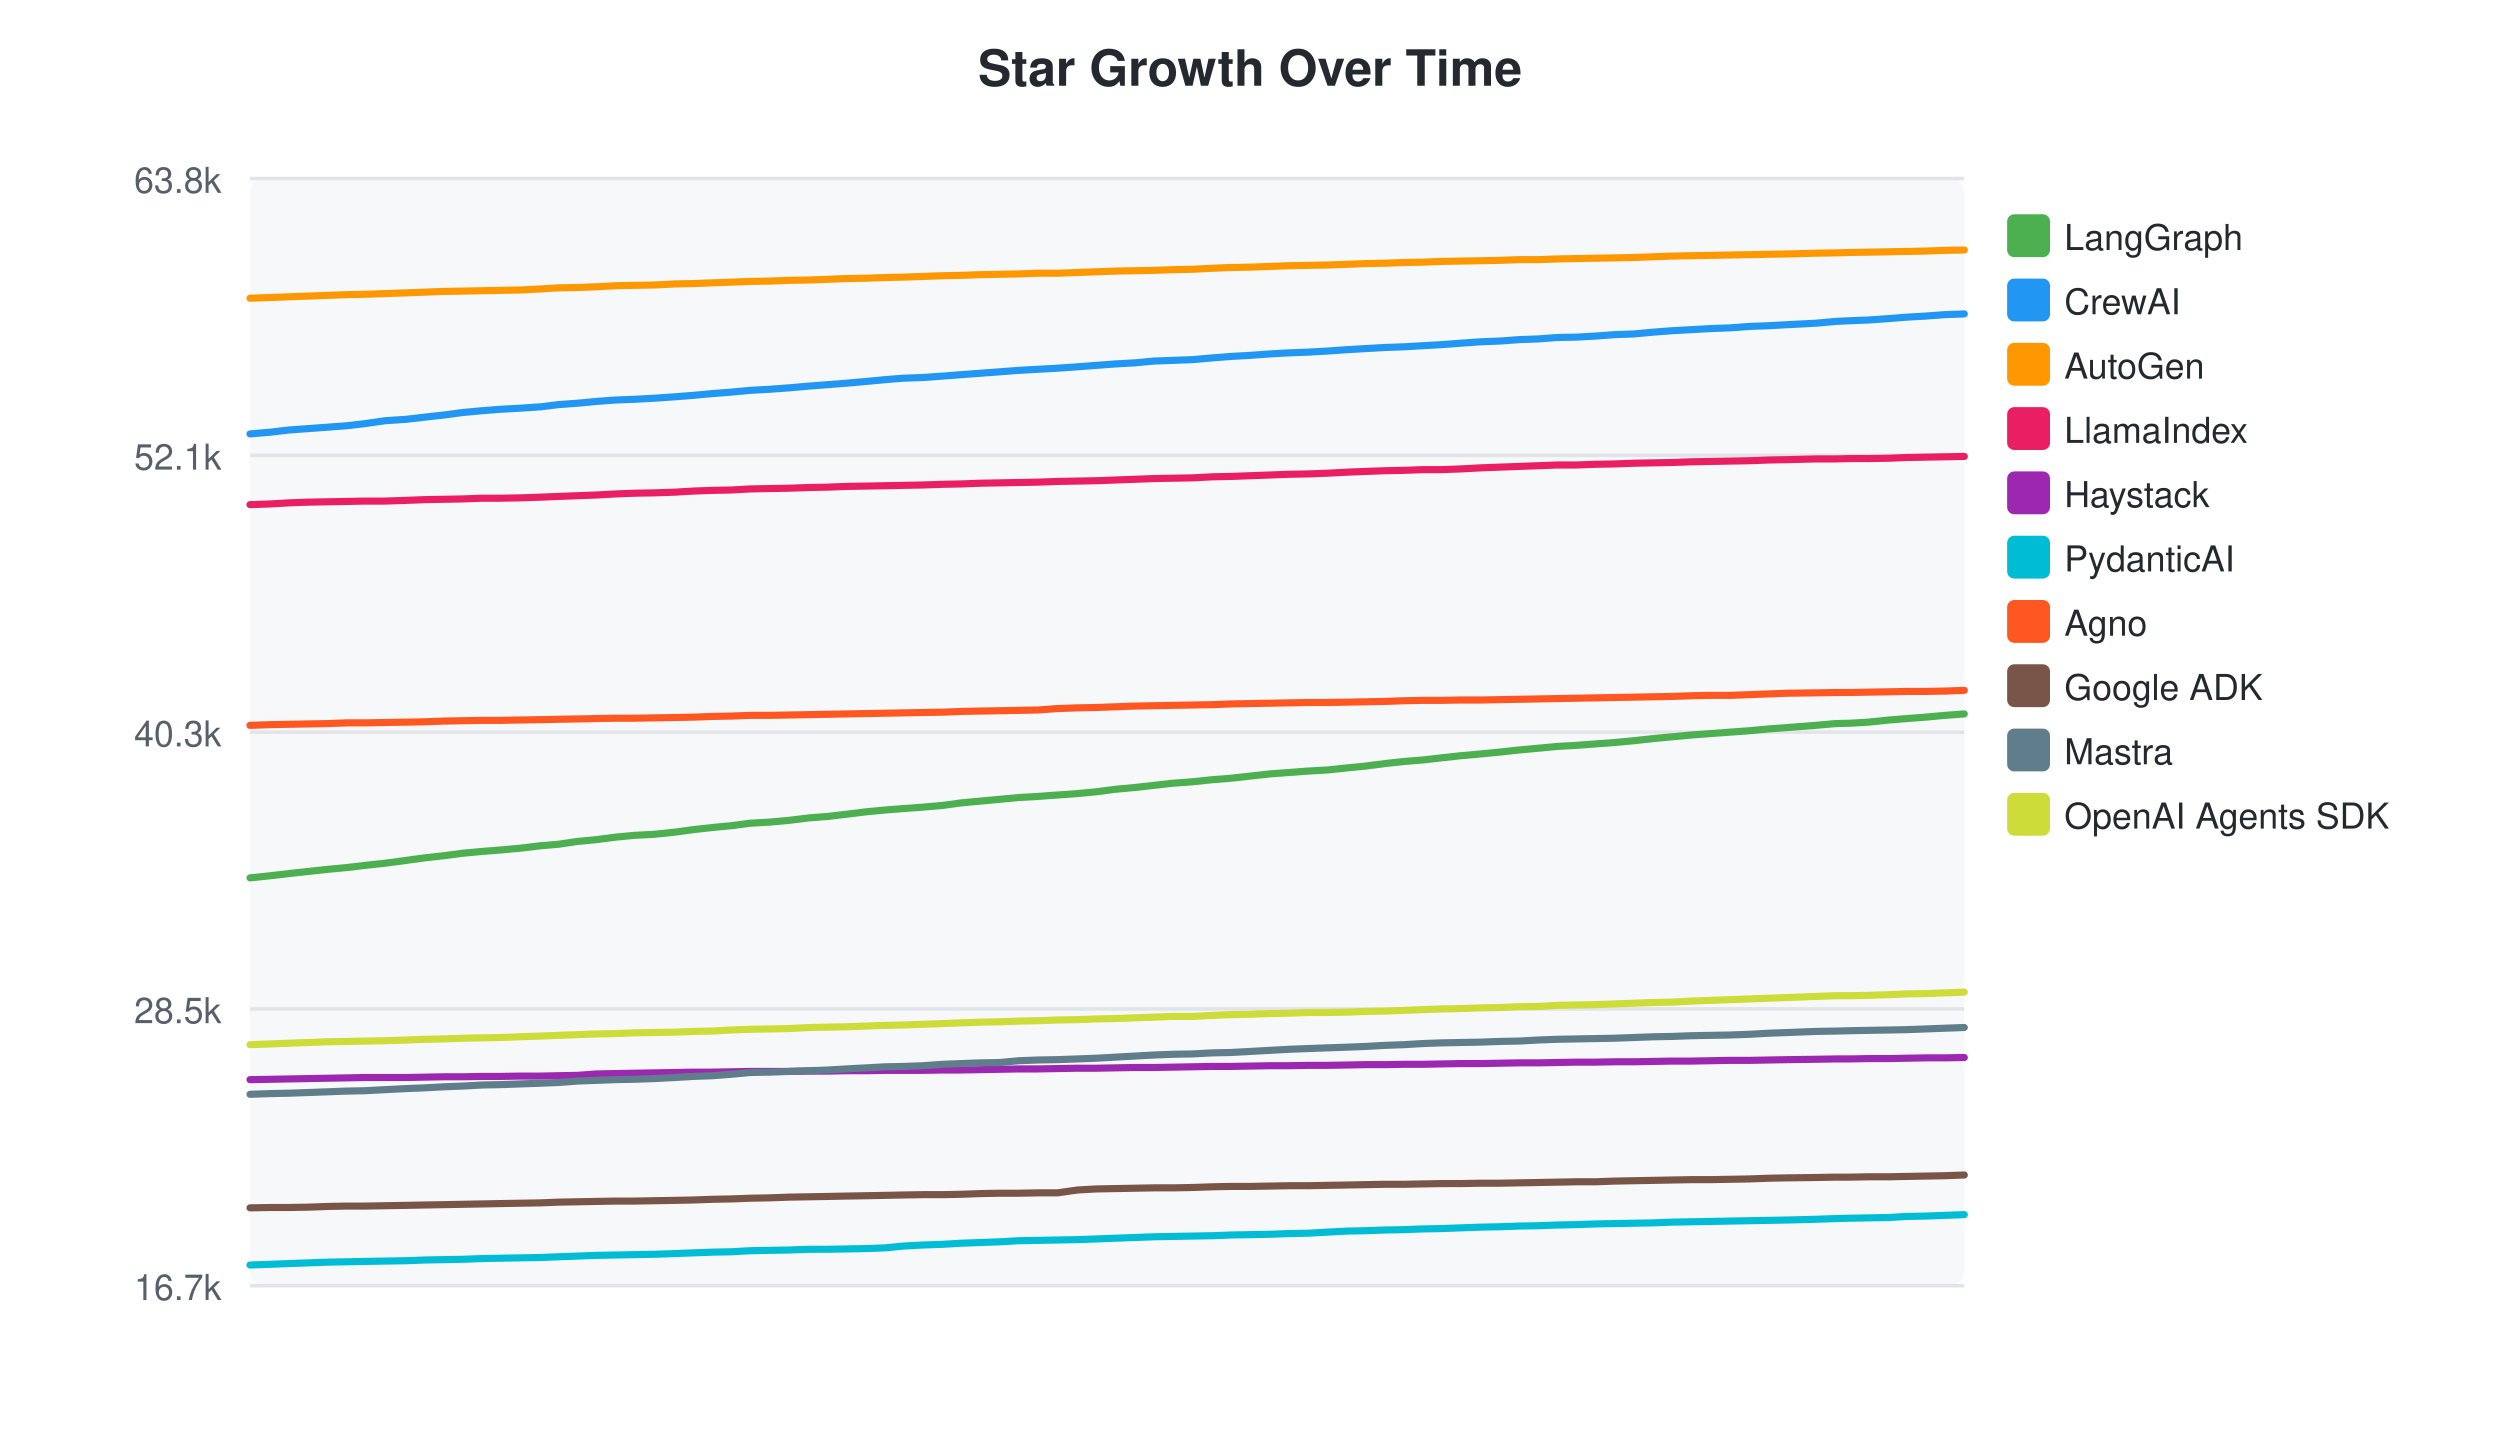
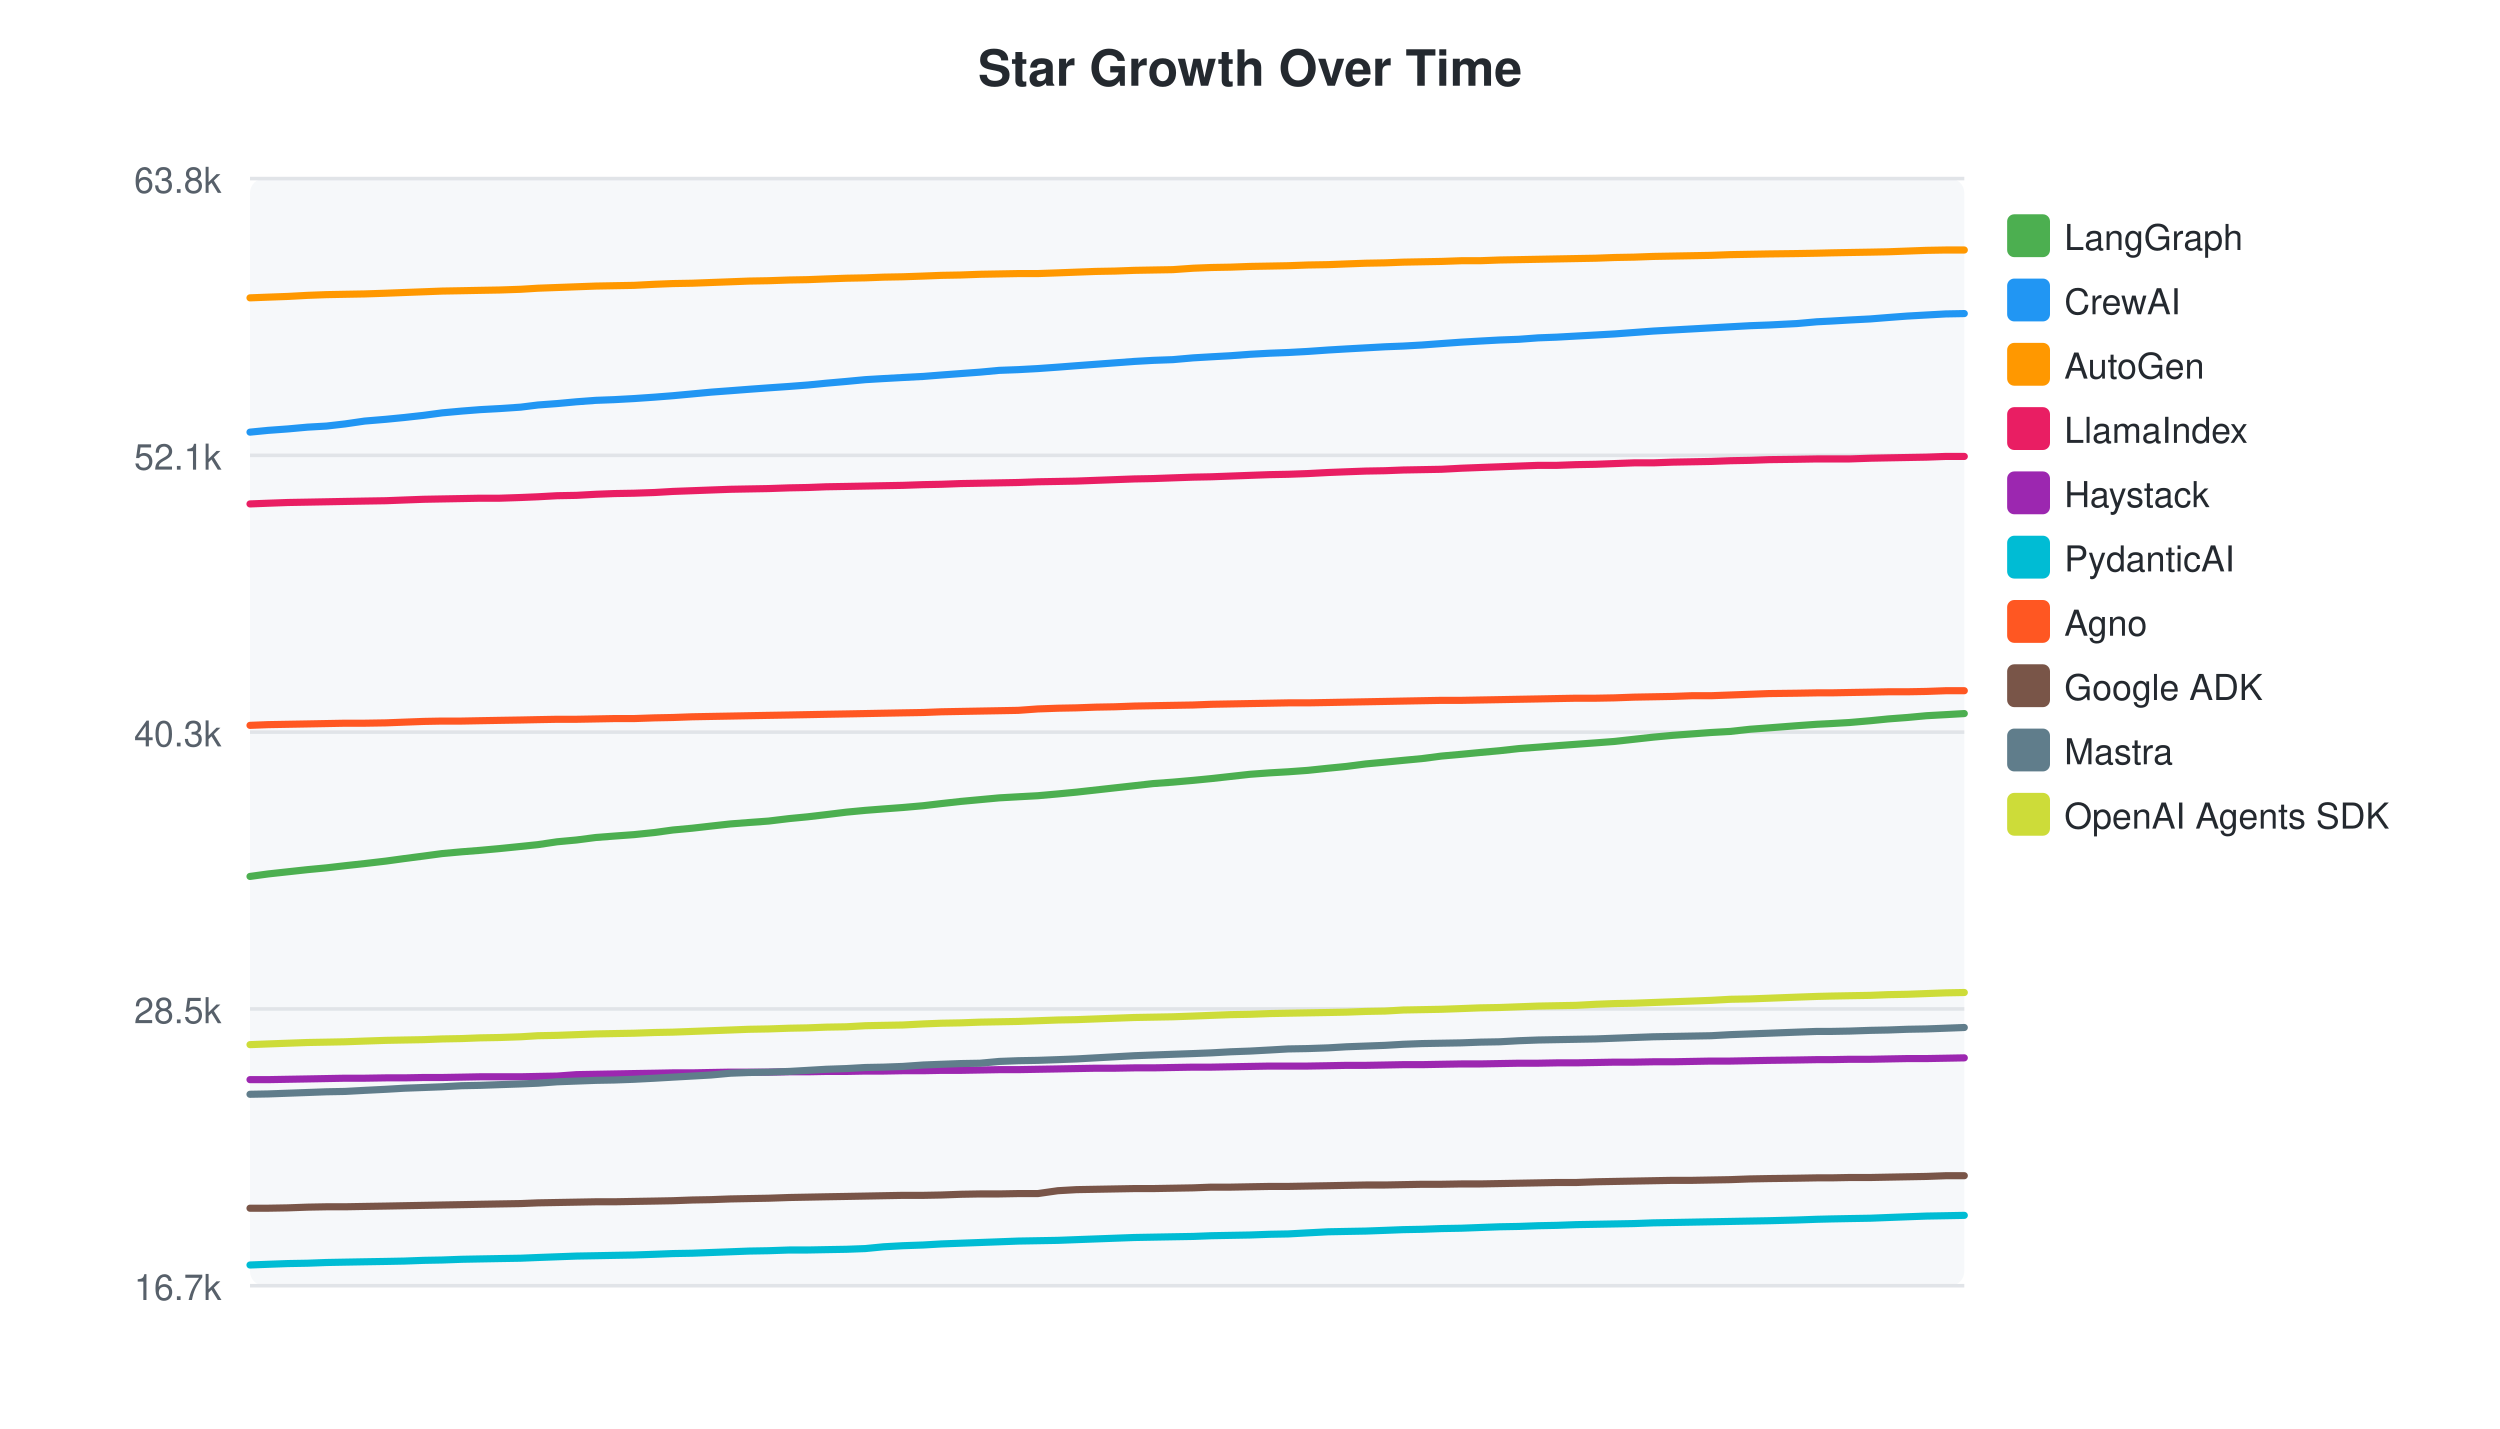
<svg xmlns="http://www.w3.org/2000/svg" width="700" height="400">
  <style>text { font-family: -apple-system, BlinkMacSystemFont, "Segoe UI", Helvetica, Arial, sans-serif; }</style>
  <text x="350" y="24" text-anchor="middle" font-size="14" font-weight="bold" fill="#24292f">Star Growth Over Time</text>
  <rect x="70" y="50" width="480" height="310" fill="#f6f8fa" rx="4" />
  <line x1="70" y1="50.0" x2="550" y2="50.0" stroke="#e1e4e8" stroke-width="1" />
  <text x="62" y="54.0" text-anchor="end" font-size="10" fill="#57606a">63.8k</text>
  <line x1="70" y1="127.5" x2="550" y2="127.5" stroke="#e1e4e8" stroke-width="1" />
  <text x="62" y="131.5" text-anchor="end" font-size="10" fill="#57606a">52.1k</text>
  <line x1="70" y1="205.0" x2="550" y2="205.0" stroke="#e1e4e8" stroke-width="1" />
  <text x="62" y="209.0" text-anchor="end" font-size="10" fill="#57606a">40.3k</text>
  <line x1="70" y1="282.5" x2="550" y2="282.5" stroke="#e1e4e8" stroke-width="1" />
  <text x="62" y="286.5" text-anchor="end" font-size="10" fill="#57606a">28.5k</text>
  <line x1="70" y1="360.0" x2="550" y2="360.0" stroke="#e1e4e8" stroke-width="1" />
  <text x="62" y="364.0" text-anchor="end" font-size="10" fill="#57606a">16.7k</text>
-   <path d="M70.0,245.8 L75.8,245.2 L80.9,244.6 L86.4,244.0 L91.9,243.4 L97.2,242.9 L102.3,242.3 L107.8,241.7 L113.8,240.9 L118.9,240.2 L124.3,239.6 L129.6,238.9 L135.0,238.4 L140.1,238.0 L145.6,237.5 L151.5,236.8 L156.3,236.4 L161.7,235.6 L167.0,235.1 L172.4,234.4 L177.6,233.9 L183.2,233.6 L189.0,233.0 L194.1,232.3 L199.5,231.7 L204.7,231.2 L210.1,230.5 L215.4,230.2 L220.9,229.7 L226.6,229.0 L231.8,228.6 L236.9,228.0 L242.6,227.3 L247.9,226.8 L252.9,226.4 L258.4,226.0 L264.1,225.5 L269.2,224.8 L274.6,224.3 L280.0,223.8 L285.3,223.3 L290.6,223.0 L296.1,222.6 L301.7,222.2 L307.0,221.7 L312.3,221.0 L317.7,220.5 L323.1,219.9 L328.4,219.3 L333.9,218.9 L339.6,218.3 L344.7,217.9 L350.1,217.3 L355.5,216.7 L360.9,216.3 L366.2,215.9 L371.6,215.6 L377.3,215.0 L382.4,214.5 L387.8,213.8 L393.2,213.2 L398.3,212.8 L403.6,212.2 L409.0,211.6 L414.6,211.1 L419.8,210.6 L425.3,210.0 L430.7,209.5 L436.1,209.0 L441.3,208.7 L446.7,208.3 L452.1,207.9 L457.5,207.4 L462.9,206.8 L468.2,206.3 L473.6,205.8 L479.0,205.4 L484.4,205.0 L489.9,204.6 L495.2,204.1 L500.6,203.7 L508.4,203.1 L514.0,202.6 L518.0,202.5 L523.2,202.2 L528.9,201.6 L533.9,201.2 L539.2,200.8 L544.6,200.3 L550.0,199.9" fill="none" stroke="#4CAF50" stroke-width="2" stroke-linecap="round" />
+   <path d="M70.0,245.4 L75.1,244.7 L80.6,244.1 L86.1,243.5 L91.4,243.0 L96.6,242.4 L102.1,241.8 L108.1,241.1 L113.2,240.4 L118.6,239.7 L123.8,239.0 L129.3,238.5 L134.4,238.1 L139.9,237.6 L145.8,237.0 L150.6,236.5 L156.0,235.7 L161.4,235.2 L166.8,234.5 L172.0,234.1 L177.5,233.7 L183.3,233.1 L188.4,232.4 L193.8,231.9 L199.1,231.3 L204.5,230.7 L209.7,230.3 L215.2,229.9 L221.0,229.2 L226.2,228.7 L231.3,228.1 L237.0,227.4 L242.3,226.9 L247.4,226.5 L252.8,226.1 L258.5,225.6 L263.6,225.0 L269.0,224.4 L274.4,223.9 L279.8,223.4 L285.1,223.1 L290.6,222.8 L296.2,222.3 L301.4,221.8 L306.8,221.2 L312.2,220.6 L317.6,220.0 L322.9,219.4 L328.4,219.0 L334.1,218.5 L339.2,218.0 L344.6,217.4 L350.0,216.8 L355.5,216.4 L360.7,216.1 L366.2,215.7 L371.9,215.1 L377.0,214.6 L382.4,213.9 L387.8,213.4 L392.9,212.9 L398.2,212.4 L403.6,211.7 L409.2,211.2 L414.4,210.7 L419.9,210.2 L425.3,209.6 L430.7,209.2 L435.9,208.8 L441.3,208.4 L446.8,208.0 L452.1,207.6 L457.5,207.0 L462.9,206.4 L468.3,205.9 L473.7,205.5 L479.1,205.1 L484.5,204.8 L489.9,204.2 L495.3,203.8 L503.1,203.2 L508.7,202.8 L512.7,202.6 L517.9,202.3 L523.7,201.8 L528.7,201.3 L534.0,200.9 L539.4,200.4 L544.8,200.1 L550.0,199.8" fill="none" stroke="#4CAF50" stroke-width="2" stroke-linecap="round" />
  <rect x="562" y="60" width="12" height="12" rx="2" fill="#4CAF50" />
  <text x="578" y="70" font-size="10" fill="#24292f">LangGraph</text>
-   <path d="M70.0,121.5 L75.8,121.0 L80.9,120.4 L86.4,120.0 L91.9,119.6 L97.2,119.2 L102.3,118.6 L107.8,117.8 L113.8,117.4 L118.9,116.8 L124.3,116.2 L129.6,115.5 L135.0,115.0 L140.1,114.6 L145.6,114.3 L151.5,113.9 L156.3,113.3 L161.7,112.9 L167.0,112.4 L172.4,112.0 L177.6,111.8 L183.2,111.5 L189.0,111.1 L194.1,110.7 L199.5,110.2 L204.7,109.8 L210.1,109.3 L215.4,109.0 L220.9,108.6 L226.6,108.1 L231.8,107.7 L236.9,107.3 L242.6,106.8 L247.9,106.3 L252.9,105.9 L258.4,105.7 L264.1,105.3 L269.2,104.9 L274.6,104.5 L280.0,104.1 L285.3,103.7 L290.6,103.4 L296.1,103.1 L301.7,102.7 L307.0,102.3 L312.3,101.9 L317.7,101.6 L323.1,101.1 L328.4,100.9 L333.9,100.7 L339.6,100.2 L344.7,99.8 L350.1,99.5 L355.5,99.1 L360.9,98.8 L366.2,98.6 L371.6,98.3 L377.3,97.9 L382.4,97.6 L387.8,97.3 L393.2,97.1 L398.3,96.8 L403.6,96.5 L409.0,96.1 L414.6,95.7 L419.8,95.5 L425.3,95.1 L430.7,94.9 L436.1,94.5 L441.3,94.4 L446.7,94.1 L452.1,93.7 L457.5,93.5 L462.9,93.0 L468.2,92.6 L473.6,92.3 L479.0,92.0 L484.4,91.8 L489.9,91.4 L495.2,91.2 L500.6,90.9 L508.4,90.5 L514.0,90.0 L518.0,89.8 L523.2,89.6 L528.9,89.2 L533.9,88.8 L539.2,88.5 L544.6,88.1 L550.0,87.9" fill="none" stroke="#2196F3" stroke-width="2" stroke-linecap="round" />
+   <path d="M70.0,121.0 L75.1,120.5 L80.6,120.1 L86.1,119.6 L91.4,119.3 L96.6,118.7 L102.1,117.9 L108.1,117.4 L113.2,116.9 L118.6,116.3 L123.8,115.6 L129.3,115.1 L134.4,114.7 L139.9,114.4 L145.8,114.0 L150.6,113.4 L156.0,113.0 L161.4,112.5 L166.8,112.1 L172.0,111.9 L177.5,111.6 L183.3,111.2 L188.4,110.8 L193.8,110.3 L199.1,109.8 L204.5,109.4 L209.7,109.0 L215.2,108.6 L221.0,108.2 L226.2,107.8 L231.3,107.3 L237.0,106.8 L242.3,106.3 L247.4,106.0 L252.8,105.7 L258.5,105.4 L263.6,105.0 L269.0,104.6 L274.4,104.2 L279.8,103.7 L285.1,103.5 L290.6,103.2 L296.2,102.8 L301.4,102.4 L306.8,102.0 L312.2,101.6 L317.6,101.2 L322.9,100.9 L328.4,100.7 L334.1,100.2 L339.2,99.9 L344.6,99.6 L350.0,99.2 L355.5,98.9 L360.7,98.7 L366.2,98.4 L371.9,98.0 L377.0,97.7 L382.4,97.4 L387.8,97.1 L392.9,96.9 L398.2,96.6 L403.6,96.2 L409.2,95.8 L414.4,95.5 L419.9,95.2 L425.3,95.0 L430.7,94.6 L435.9,94.4 L441.3,94.1 L446.8,93.8 L452.1,93.5 L457.5,93.1 L462.9,92.7 L468.3,92.4 L473.7,92.1 L479.1,91.8 L484.5,91.5 L489.9,91.2 L495.3,91.0 L503.1,90.6 L508.7,90.1 L512.7,89.9 L517.9,89.6 L523.7,89.3 L528.7,88.9 L534.0,88.5 L539.4,88.2 L544.8,87.9 L550.0,87.8" fill="none" stroke="#2196F3" stroke-width="2" stroke-linecap="round" />
  <rect x="562" y="78" width="12" height="12" rx="2" fill="#2196F3" />
  <text x="578" y="88" font-size="10" fill="#24292f">CrewAI</text>
-   <path d="M70.0,83.5 L75.8,83.3 L80.9,83.1 L86.4,82.9 L91.9,82.7 L97.2,82.5 L102.3,82.4 L107.8,82.2 L113.8,82.0 L118.9,81.8 L124.3,81.6 L129.6,81.5 L135.0,81.4 L140.1,81.3 L145.6,81.2 L151.5,80.9 L156.3,80.6 L161.7,80.5 L167.0,80.3 L172.4,80.0 L177.6,79.9 L183.2,79.8 L189.0,79.5 L194.1,79.4 L199.5,79.2 L204.7,79.0 L210.1,78.8 L215.4,78.7 L220.9,78.5 L226.6,78.4 L231.8,78.2 L236.9,78.0 L242.6,77.9 L247.9,77.7 L252.9,77.6 L258.4,77.4 L264.1,77.2 L269.2,77.1 L274.6,76.9 L280.0,76.8 L285.3,76.7 L290.6,76.5 L296.1,76.5 L301.7,76.3 L307.0,76.1 L312.3,75.9 L317.7,75.8 L323.1,75.7 L328.4,75.5 L333.9,75.4 L339.6,75.1 L344.7,74.9 L350.1,74.8 L355.5,74.6 L360.9,74.4 L366.2,74.3 L371.6,74.2 L377.3,74.0 L382.4,73.8 L387.8,73.7 L393.2,73.5 L398.3,73.4 L403.6,73.2 L409.0,73.1 L414.6,73.0 L419.8,72.9 L425.3,72.7 L430.7,72.7 L436.1,72.5 L441.3,72.4 L446.7,72.3 L452.1,72.2 L457.5,72.1 L462.9,71.9 L468.2,71.7 L473.6,71.6 L479.0,71.5 L484.4,71.4 L489.9,71.3 L495.2,71.2 L500.6,71.1 L508.4,70.9 L514.0,70.8 L518.0,70.7 L523.2,70.6 L528.9,70.5 L533.9,70.4 L539.2,70.3 L544.6,70.1 L550.0,70.0" fill="none" stroke="#FF9800" stroke-width="2" stroke-linecap="round" />
+   <path d="M70.0,83.4 L75.1,83.2 L80.6,83.0 L86.1,82.7 L91.4,82.5 L96.6,82.4 L102.1,82.3 L108.1,82.1 L113.2,81.9 L118.6,81.7 L123.8,81.5 L129.3,81.4 L134.4,81.3 L139.9,81.2 L145.8,81.0 L150.6,80.7 L156.0,80.5 L161.4,80.3 L166.8,80.1 L172.0,80.0 L177.5,79.9 L183.3,79.6 L188.4,79.4 L193.8,79.3 L199.1,79.1 L204.5,78.9 L209.7,78.7 L215.2,78.6 L221.0,78.4 L226.2,78.3 L231.3,78.1 L237.0,77.9 L242.3,77.8 L247.4,77.6 L252.8,77.5 L258.5,77.3 L263.6,77.1 L269.0,77.0 L274.4,76.8 L279.8,76.7 L285.1,76.6 L290.6,76.6 L296.2,76.4 L301.4,76.2 L306.8,76.0 L312.2,75.9 L317.6,75.7 L322.9,75.6 L328.4,75.5 L334.1,75.1 L339.2,74.9 L344.6,74.8 L350.0,74.6 L355.5,74.5 L360.7,74.4 L366.2,74.2 L371.9,74.1 L377.0,73.9 L382.4,73.7 L387.8,73.6 L392.9,73.4 L398.2,73.3 L403.6,73.2 L409.2,73.0 L414.4,73.0 L419.9,72.8 L425.3,72.7 L430.7,72.6 L435.9,72.5 L441.3,72.4 L446.8,72.3 L452.1,72.1 L457.5,72.0 L462.9,71.8 L468.3,71.7 L473.7,71.6 L479.1,71.5 L484.5,71.3 L489.9,71.2 L495.3,71.1 L503.1,71.0 L508.7,70.9 L512.7,70.8 L517.9,70.7 L523.7,70.6 L528.7,70.5 L534.0,70.3 L539.4,70.1 L544.8,70.0 L550.0,70.0" fill="none" stroke="#FF9800" stroke-width="2" stroke-linecap="round" />
  <rect x="562" y="96" width="12" height="12" rx="2" fill="#FF9800" />
  <text x="578" y="106" font-size="10" fill="#24292f">AutoGen</text>
-   <path d="M70.0,141.3 L75.8,141.1 L80.9,140.8 L86.4,140.6 L91.9,140.5 L97.2,140.4 L102.3,140.3 L107.8,140.3 L113.8,140.1 L118.9,139.9 L124.3,139.8 L129.6,139.7 L135.0,139.5 L140.1,139.5 L145.6,139.4 L151.5,139.2 L156.3,139.0 L161.7,138.8 L167.0,138.6 L172.4,138.3 L177.6,138.1 L183.2,138.0 L189.0,137.8 L194.1,137.5 L199.5,137.3 L204.7,137.2 L210.1,136.9 L215.4,136.8 L220.9,136.7 L226.6,136.5 L231.8,136.4 L236.9,136.2 L242.6,136.1 L247.9,136.0 L252.9,135.9 L258.4,135.8 L264.1,135.6 L269.2,135.5 L274.6,135.3 L280.0,135.2 L285.3,135.1 L290.6,135.0 L296.1,134.8 L301.7,134.7 L307.0,134.6 L312.3,134.4 L317.7,134.2 L323.1,134.0 L328.4,133.9 L333.9,133.8 L339.6,133.5 L344.7,133.4 L350.1,133.2 L355.5,133.0 L360.9,132.8 L366.2,132.7 L371.6,132.5 L377.3,132.2 L382.4,132.0 L387.8,131.8 L393.2,131.7 L398.3,131.5 L403.6,131.5 L409.0,131.3 L414.6,131.0 L419.8,130.8 L425.3,130.6 L430.7,130.4 L436.1,130.2 L441.3,130.2 L446.7,130.0 L452.1,129.9 L457.5,129.7 L462.9,129.6 L468.2,129.5 L473.6,129.3 L479.0,129.2 L484.4,129.1 L489.9,129.0 L495.2,128.8 L500.6,128.7 L508.4,128.5 L514.0,128.5 L518.0,128.4 L523.2,128.4 L528.9,128.3 L533.9,128.1 L539.2,128.0 L544.6,127.9 L550.0,127.8" fill="none" stroke="#E91E63" stroke-width="2" stroke-linecap="round" />
+   <path d="M70.0,141.1 L75.1,140.9 L80.6,140.7 L86.1,140.6 L91.4,140.5 L96.6,140.4 L102.1,140.3 L108.1,140.2 L113.2,140.0 L118.6,139.8 L123.8,139.7 L129.3,139.6 L134.4,139.5 L139.9,139.5 L145.8,139.3 L150.6,139.1 L156.0,138.8 L161.4,138.7 L166.8,138.4 L172.0,138.2 L177.5,138.1 L183.3,137.9 L188.4,137.6 L193.8,137.4 L199.1,137.2 L204.5,137.0 L209.7,136.9 L215.2,136.8 L221.0,136.6 L226.2,136.5 L231.3,136.3 L237.0,136.2 L242.3,136.1 L247.4,136.0 L252.8,135.9 L258.5,135.7 L263.6,135.6 L269.0,135.4 L274.4,135.3 L279.8,135.2 L285.1,135.1 L290.6,134.9 L296.2,134.8 L301.4,134.7 L306.8,134.5 L312.2,134.3 L317.6,134.1 L322.9,134.0 L328.4,133.8 L334.1,133.6 L339.2,133.5 L344.6,133.3 L350.0,133.1 L355.5,132.9 L360.7,132.8 L366.2,132.6 L371.9,132.3 L377.0,132.1 L382.4,131.9 L387.8,131.8 L392.9,131.6 L398.2,131.5 L403.6,131.4 L409.2,131.1 L414.4,130.9 L419.9,130.7 L425.3,130.5 L430.7,130.3 L435.9,130.3 L441.3,130.1 L446.8,130.0 L452.1,129.8 L457.5,129.6 L462.9,129.6 L468.3,129.4 L473.7,129.3 L479.1,129.2 L484.5,129.0 L489.9,128.9 L495.3,128.7 L503.1,128.6 L508.7,128.5 L512.7,128.5 L517.9,128.5 L523.7,128.3 L528.7,128.2 L534.0,128.1 L539.4,128.0 L544.8,127.8 L550.0,127.8" fill="none" stroke="#E91E63" stroke-width="2" stroke-linecap="round" />
  <rect x="562" y="114" width="12" height="12" rx="2" fill="#E91E63" />
  <text x="578" y="124" font-size="10" fill="#24292f">LlamaIndex</text>
-   <path d="M70.0,302.3 L75.8,302.2 L80.9,302.1 L86.4,302.0 L91.9,301.9 L97.2,301.8 L102.3,301.7 L107.8,301.7 L113.8,301.7 L118.9,301.6 L124.3,301.5 L129.6,301.5 L135.0,301.4 L140.1,301.4 L145.6,301.3 L151.5,301.3 L156.3,301.2 L161.7,301.1 L167.0,300.7 L172.4,300.6 L177.6,300.5 L183.2,300.4 L189.0,300.3 L194.1,300.2 L199.5,300.2 L204.7,300.1 L210.1,300.0 L215.4,300.0 L220.9,300.0 L226.6,299.9 L231.8,299.9 L236.9,299.8 L242.6,299.8 L247.9,299.7 L252.9,299.7 L258.4,299.7 L264.1,299.6 L269.2,299.6 L274.6,299.5 L280.0,299.4 L285.3,299.3 L290.6,299.3 L296.1,299.2 L301.7,299.1 L307.0,299.1 L312.3,299.0 L317.7,298.9 L323.1,298.9 L328.4,298.8 L333.9,298.7 L339.6,298.6 L344.7,298.6 L350.1,298.5 L355.5,298.4 L360.9,298.4 L366.2,298.3 L371.6,298.3 L377.3,298.2 L382.4,298.1 L387.8,298.1 L393.2,298.0 L398.3,298.0 L403.6,297.9 L409.0,297.8 L414.6,297.8 L419.8,297.7 L425.3,297.6 L430.7,297.6 L436.1,297.5 L441.3,297.4 L446.7,297.4 L452.1,297.3 L457.5,297.3 L462.9,297.2 L468.2,297.1 L473.6,297.1 L479.0,297.0 L484.4,296.9 L489.9,296.9 L495.2,296.8 L500.6,296.7 L508.4,296.6 L514.0,296.5 L518.0,296.5 L523.2,296.4 L528.9,296.4 L533.9,296.3 L539.2,296.2 L544.6,296.2 L550.0,296.1" fill="none" stroke="#9C27B0" stroke-width="2" stroke-linecap="round" />
+   <path d="M70.0,302.3 L75.1,302.3 L80.6,302.2 L86.1,302.1 L91.4,302.0 L96.6,301.9 L102.1,301.9 L108.1,301.8 L113.2,301.8 L118.6,301.7 L123.8,301.7 L129.3,301.6 L134.4,301.5 L139.9,301.5 L145.8,301.5 L150.6,301.4 L156.0,301.3 L161.4,300.9 L166.8,300.8 L172.0,300.7 L177.5,300.6 L183.3,300.5 L188.4,300.4 L193.8,300.4 L199.1,300.3 L204.5,300.2 L209.7,300.2 L215.2,300.2 L221.0,300.1 L226.2,300.1 L231.3,300.0 L237.0,300.0 L242.3,299.9 L247.4,299.9 L252.8,299.8 L258.5,299.8 L263.6,299.7 L269.0,299.7 L274.4,299.6 L279.8,299.5 L285.1,299.5 L290.6,299.4 L296.2,299.3 L301.4,299.2 L306.8,299.1 L312.2,299.1 L317.6,299.0 L322.9,299.0 L328.4,298.9 L334.1,298.8 L339.2,298.8 L344.6,298.7 L350.0,298.6 L355.5,298.5 L360.7,298.5 L366.2,298.5 L371.9,298.4 L377.0,298.3 L382.4,298.3 L387.8,298.2 L392.9,298.1 L398.2,298.1 L403.6,298.0 L409.2,297.9 L414.4,297.9 L419.9,297.8 L425.3,297.7 L430.7,297.7 L435.9,297.6 L441.3,297.6 L446.8,297.5 L452.1,297.4 L457.5,297.4 L462.9,297.3 L468.3,297.3 L473.7,297.2 L479.1,297.1 L484.5,297.1 L489.9,297.0 L495.3,296.9 L503.1,296.8 L508.7,296.7 L512.7,296.7 L517.9,296.6 L523.7,296.6 L528.7,296.5 L534.0,296.4 L539.4,296.4 L544.8,296.3 L550.0,296.2" fill="none" stroke="#9C27B0" stroke-width="2" stroke-linecap="round" />
  <rect x="562" y="132" width="12" height="12" rx="2" fill="#9C27B0" />
  <text x="578" y="142" font-size="10" fill="#24292f">Haystack</text>
-   <path d="M70.0,354.2 L75.8,354.0 L80.9,353.8 L86.4,353.6 L91.9,353.4 L97.2,353.3 L102.3,353.2 L107.8,353.1 L113.8,353.0 L118.9,352.8 L124.3,352.7 L129.6,352.6 L135.0,352.4 L140.1,352.3 L145.6,352.2 L151.5,352.1 L156.3,351.9 L161.7,351.7 L167.0,351.5 L172.4,351.4 L177.6,351.3 L183.2,351.2 L189.0,351.0 L194.1,350.8 L199.5,350.6 L204.7,350.5 L210.1,350.2 L215.4,350.1 L220.9,350.0 L226.6,349.8 L231.8,349.8 L236.9,349.7 L242.6,349.6 L247.9,349.4 L252.9,348.9 L258.4,348.6 L264.1,348.4 L269.2,348.1 L274.6,347.9 L280.0,347.7 L285.3,347.4 L290.6,347.3 L296.1,347.2 L301.7,347.1 L307.0,346.9 L312.3,346.7 L317.7,346.5 L323.1,346.3 L328.4,346.2 L333.9,346.1 L339.6,346.0 L344.7,345.8 L350.1,345.7 L355.5,345.6 L360.9,345.4 L366.2,345.3 L371.6,345.0 L377.3,344.7 L382.4,344.6 L387.8,344.4 L393.2,344.3 L398.3,344.1 L403.6,344.0 L409.0,343.8 L414.6,343.6 L419.8,343.5 L425.3,343.3 L430.7,343.2 L436.1,343.0 L441.3,342.9 L446.7,342.7 L452.1,342.6 L457.5,342.5 L462.9,342.4 L468.2,342.2 L473.6,342.1 L479.0,342.0 L484.4,341.9 L489.9,341.8 L495.2,341.7 L500.6,341.6 L508.4,341.4 L514.0,341.2 L518.0,341.1 L523.2,341.0 L528.9,340.9 L533.9,340.6 L539.2,340.5 L544.6,340.3 L550.0,340.1" fill="none" stroke="#00BCD4" stroke-width="2" stroke-linecap="round" />
+   <path d="M70.0,354.2 L75.1,354.0 L80.6,353.8 L86.1,353.7 L91.4,353.5 L96.6,353.4 L102.1,353.3 L108.1,353.2 L113.2,353.1 L118.6,352.9 L123.8,352.8 L129.3,352.6 L134.4,352.5 L139.9,352.4 L145.8,352.3 L150.6,352.1 L156.0,351.9 L161.4,351.7 L166.8,351.6 L172.0,351.5 L177.5,351.4 L183.3,351.2 L188.4,351.0 L193.8,350.9 L199.1,350.7 L204.5,350.5 L209.7,350.3 L215.2,350.2 L221.0,350.0 L226.2,350.0 L231.3,349.9 L237.0,349.8 L242.3,349.6 L247.4,349.1 L252.8,348.8 L258.5,348.6 L263.6,348.3 L269.0,348.1 L274.4,347.9 L279.8,347.7 L285.1,347.5 L290.6,347.4 L296.2,347.3 L301.4,347.1 L306.8,346.9 L312.2,346.7 L317.6,346.5 L322.9,346.4 L328.4,346.3 L334.1,346.2 L339.2,346.0 L344.6,345.9 L350.0,345.8 L355.5,345.6 L360.7,345.5 L366.2,345.2 L371.9,344.9 L377.0,344.8 L382.4,344.7 L387.8,344.5 L392.9,344.3 L398.2,344.2 L403.6,344.0 L409.2,343.9 L414.4,343.7 L419.9,343.5 L425.3,343.4 L430.7,343.2 L435.9,343.1 L441.3,342.9 L446.8,342.8 L452.1,342.7 L457.5,342.6 L462.9,342.4 L468.3,342.3 L473.7,342.2 L479.1,342.1 L484.5,342.0 L489.9,341.9 L495.3,341.8 L503.1,341.6 L508.7,341.4 L512.7,341.3 L517.9,341.2 L523.7,341.1 L528.7,340.9 L534.0,340.7 L539.4,340.5 L544.8,340.4 L550.0,340.3" fill="none" stroke="#00BCD4" stroke-width="2" stroke-linecap="round" />
  <rect x="562" y="150" width="12" height="12" rx="2" fill="#00BCD4" />
  <text x="578" y="160" font-size="10" fill="#24292f">PydanticAI</text>
-   <path d="M70.0,203.1 L75.8,202.9 L80.9,202.8 L86.4,202.7 L91.9,202.6 L97.2,202.4 L102.3,202.4 L107.8,202.3 L113.8,202.2 L118.9,202.1 L124.3,201.9 L129.6,201.8 L135.0,201.7 L140.1,201.7 L145.6,201.6 L151.5,201.5 L156.3,201.4 L161.7,201.3 L167.0,201.2 L172.4,201.1 L177.6,201.1 L183.2,201.0 L189.0,200.9 L194.1,200.8 L199.5,200.6 L204.7,200.5 L210.1,200.3 L215.4,200.3 L220.9,200.2 L226.6,200.1 L231.8,200.0 L236.9,199.9 L242.6,199.8 L247.9,199.7 L252.9,199.6 L258.4,199.5 L264.1,199.4 L269.2,199.2 L274.6,199.1 L280.0,199.0 L285.3,198.9 L290.6,198.8 L296.1,198.4 L301.7,198.2 L307.0,198.1 L312.3,197.9 L317.7,197.7 L323.1,197.6 L328.4,197.5 L333.9,197.4 L339.6,197.3 L344.7,197.1 L350.1,197.0 L355.5,196.9 L360.9,196.8 L366.2,196.7 L371.6,196.7 L377.3,196.6 L382.4,196.5 L387.8,196.4 L393.2,196.2 L398.3,196.1 L403.6,196.1 L409.0,196.0 L414.6,196.0 L419.8,195.9 L425.3,195.8 L430.7,195.7 L436.1,195.6 L441.3,195.5 L446.7,195.4 L452.1,195.3 L457.5,195.2 L462.9,195.1 L468.2,195.0 L473.6,194.8 L479.0,194.7 L484.4,194.7 L489.9,194.5 L495.2,194.3 L500.6,194.1 L508.4,194.0 L514.0,193.9 L518.0,193.9 L523.2,193.8 L528.9,193.7 L533.9,193.6 L539.2,193.6 L544.6,193.5 L550.0,193.3" fill="none" stroke="#FF5722" stroke-width="2" stroke-linecap="round" />
+   <path d="M70.0,203.1 L75.1,202.9 L80.6,202.8 L86.1,202.7 L91.4,202.6 L96.6,202.5 L102.1,202.5 L108.1,202.4 L113.2,202.2 L118.6,202.0 L123.8,201.9 L129.3,201.9 L134.4,201.8 L139.9,201.7 L145.8,201.6 L150.6,201.5 L156.0,201.4 L161.4,201.4 L166.8,201.3 L172.0,201.2 L177.5,201.2 L183.3,201.0 L188.4,200.9 L193.8,200.7 L199.1,200.6 L204.5,200.5 L209.7,200.4 L215.2,200.3 L221.0,200.2 L226.2,200.1 L231.3,200.0 L237.0,199.9 L242.3,199.8 L247.4,199.7 L252.8,199.6 L258.5,199.5 L263.6,199.3 L269.0,199.2 L274.4,199.1 L279.8,199.0 L285.1,198.9 L290.6,198.5 L296.2,198.3 L301.4,198.2 L306.8,198.0 L312.2,197.9 L317.6,197.7 L322.9,197.6 L328.4,197.5 L334.1,197.4 L339.2,197.2 L344.6,197.1 L350.0,197.0 L355.5,196.9 L360.7,196.8 L366.2,196.8 L371.9,196.7 L377.0,196.6 L382.4,196.5 L387.8,196.4 L392.9,196.3 L398.2,196.2 L403.6,196.1 L409.2,196.1 L414.4,196.0 L419.9,195.9 L425.3,195.8 L430.7,195.7 L435.9,195.6 L441.3,195.5 L446.8,195.5 L452.1,195.4 L457.5,195.2 L462.9,195.1 L468.3,195.0 L473.7,194.8 L479.1,194.8 L484.5,194.6 L489.9,194.4 L495.3,194.2 L503.1,194.1 L508.7,194.0 L512.7,194.0 L517.9,193.9 L523.7,193.8 L528.7,193.7 L534.0,193.7 L539.4,193.6 L544.8,193.4 L550.0,193.4" fill="none" stroke="#FF5722" stroke-width="2" stroke-linecap="round" />
  <rect x="562" y="168" width="12" height="12" rx="2" fill="#FF5722" />
  <text x="578" y="178" font-size="10" fill="#24292f">Agno</text>
-   <path d="M70.0,338.2 L75.8,338.1 L80.9,338.1 L86.4,338.0 L91.9,337.8 L97.2,337.7 L102.3,337.7 L107.8,337.6 L113.8,337.5 L118.9,337.4 L124.3,337.3 L129.6,337.2 L135.0,337.1 L140.1,337.0 L145.6,336.9 L151.5,336.8 L156.3,336.6 L161.7,336.5 L167.0,336.4 L172.4,336.3 L177.6,336.3 L183.2,336.2 L189.0,336.1 L194.1,336.0 L199.5,335.8 L204.7,335.7 L210.1,335.5 L215.4,335.4 L220.9,335.2 L226.6,335.1 L231.8,335.0 L236.9,334.9 L242.6,334.8 L247.9,334.7 L252.9,334.6 L258.4,334.5 L264.1,334.5 L269.2,334.4 L274.6,334.2 L280.0,334.1 L285.3,334.1 L290.6,334.0 L296.1,334.0 L301.7,333.2 L307.0,332.9 L312.3,332.8 L317.7,332.7 L323.1,332.6 L328.4,332.6 L333.9,332.5 L339.6,332.3 L344.7,332.2 L350.1,332.2 L355.5,332.1 L360.9,332.0 L366.2,332.0 L371.6,331.9 L377.3,331.8 L382.4,331.7 L387.8,331.6 L393.2,331.6 L398.3,331.5 L403.6,331.4 L409.0,331.4 L414.6,331.3 L419.8,331.3 L425.3,331.2 L430.7,331.1 L436.1,331.0 L441.3,330.9 L446.7,330.9 L452.1,330.7 L457.5,330.6 L462.9,330.5 L468.2,330.4 L473.6,330.3 L479.0,330.3 L484.4,330.2 L489.9,330.1 L495.2,329.9 L500.6,329.8 L508.4,329.7 L514.0,329.6 L518.0,329.6 L523.2,329.5 L528.9,329.5 L533.9,329.4 L539.2,329.3 L544.6,329.2 L550.0,329.0" fill="none" stroke="#795548" stroke-width="2" stroke-linecap="round" />
+   <path d="M70.0,338.3 L75.1,338.3 L80.6,338.2 L86.1,338.0 L91.4,337.9 L96.6,337.9 L102.1,337.8 L108.1,337.7 L113.2,337.6 L118.6,337.5 L123.8,337.4 L129.3,337.3 L134.4,337.2 L139.9,337.1 L145.8,337.0 L150.6,336.8 L156.0,336.7 L161.4,336.6 L166.8,336.5 L172.0,336.5 L177.5,336.4 L183.3,336.3 L188.4,336.2 L193.8,336.0 L199.1,335.9 L204.5,335.7 L209.7,335.6 L215.2,335.5 L221.0,335.3 L226.2,335.2 L231.3,335.1 L237.0,335.0 L242.3,334.9 L247.4,334.8 L252.8,334.7 L258.5,334.7 L263.6,334.6 L269.0,334.4 L274.4,334.3 L279.8,334.3 L285.1,334.2 L290.6,334.2 L296.2,333.4 L301.4,333.1 L306.8,333.0 L312.2,332.9 L317.6,332.8 L322.9,332.8 L328.4,332.7 L334.1,332.6 L339.2,332.4 L344.6,332.4 L350.0,332.3 L355.5,332.2 L360.7,332.2 L366.2,332.1 L371.9,332.0 L377.0,331.9 L382.4,331.8 L387.8,331.8 L392.9,331.7 L398.2,331.6 L403.6,331.6 L409.2,331.5 L414.4,331.5 L419.9,331.4 L425.3,331.3 L430.7,331.2 L435.9,331.1 L441.3,331.1 L446.8,330.9 L452.1,330.8 L457.5,330.7 L462.9,330.6 L468.3,330.5 L473.7,330.5 L479.1,330.4 L484.5,330.3 L489.9,330.1 L495.3,330.0 L503.1,329.9 L508.7,329.8 L512.7,329.8 L517.9,329.7 L523.7,329.7 L528.7,329.6 L534.0,329.5 L539.4,329.4 L544.8,329.2 L550.0,329.2" fill="none" stroke="#795548" stroke-width="2" stroke-linecap="round" />
  <rect x="562" y="186" width="12" height="12" rx="2" fill="#795548" />
  <text x="578" y="196" font-size="10" fill="#24292f">Google ADK</text>
-   <path d="M70.0,306.4 L75.8,306.2 L80.9,306.1 L86.4,305.9 L91.9,305.7 L97.2,305.5 L102.3,305.4 L107.8,305.1 L113.8,304.8 L118.9,304.6 L124.3,304.3 L129.6,304.1 L135.0,303.8 L140.1,303.7 L145.6,303.5 L151.5,303.3 L156.3,303.1 L161.7,302.7 L167.0,302.5 L172.4,302.3 L177.6,302.2 L183.2,302.0 L189.0,301.7 L194.1,301.4 L199.5,301.2 L204.7,300.8 L210.1,300.3 L215.4,300.2 L220.9,300.0 L226.6,299.8 L231.8,299.6 L236.9,299.3 L242.6,299.0 L247.9,298.7 L252.9,298.6 L258.4,298.4 L264.1,298.0 L269.2,297.8 L274.6,297.6 L280.0,297.5 L285.3,297.0 L290.6,296.8 L296.1,296.7 L301.7,296.5 L307.0,296.3 L312.3,296.0 L317.7,295.7 L323.1,295.4 L328.4,295.2 L333.9,295.1 L339.6,294.8 L344.7,294.7 L350.1,294.4 L355.5,294.1 L360.9,293.8 L366.2,293.6 L371.6,293.4 L377.3,293.2 L382.4,293.0 L387.8,292.7 L393.2,292.5 L398.3,292.2 L403.6,292.0 L409.0,291.9 L414.6,291.8 L419.8,291.6 L425.3,291.5 L430.7,291.2 L436.1,291.0 L441.3,290.9 L446.7,290.8 L452.1,290.7 L457.5,290.5 L462.9,290.3 L468.2,290.2 L473.6,290.0 L479.0,289.9 L484.4,289.8 L489.9,289.6 L495.2,289.3 L500.6,289.1 L508.4,288.8 L514.0,288.7 L518.0,288.6 L523.2,288.5 L528.9,288.4 L533.9,288.3 L539.2,288.1 L544.6,287.9 L550.0,287.7" fill="none" stroke="#607D8B" stroke-width="2" stroke-linecap="round" />
+   <path d="M70.0,306.4 L75.1,306.3 L80.6,306.1 L86.1,305.9 L91.4,305.7 L96.6,305.6 L102.1,305.3 L108.1,305.0 L113.2,304.7 L118.6,304.5 L123.8,304.3 L129.3,304.0 L134.4,303.9 L139.9,303.7 L145.8,303.5 L150.6,303.3 L156.0,302.9 L161.4,302.7 L166.8,302.5 L172.0,302.4 L177.5,302.2 L183.3,301.9 L188.4,301.6 L193.8,301.3 L199.1,301.0 L204.5,300.5 L209.7,300.3 L215.2,300.2 L221.0,300.0 L226.2,299.7 L231.3,299.4 L237.0,299.2 L242.3,298.9 L247.4,298.8 L252.8,298.6 L258.5,298.2 L263.6,298.0 L269.0,297.8 L274.4,297.7 L279.8,297.2 L285.1,297.0 L290.6,296.9 L296.2,296.7 L301.4,296.5 L306.8,296.2 L312.2,295.9 L317.6,295.6 L322.9,295.4 L328.4,295.2 L334.1,295.0 L339.2,294.8 L344.6,294.5 L350.0,294.3 L355.5,294.0 L360.7,293.7 L366.2,293.6 L371.9,293.4 L377.0,293.1 L382.4,292.9 L387.8,292.7 L392.9,292.4 L398.2,292.2 L403.6,292.1 L409.2,292.0 L414.4,291.8 L419.9,291.7 L425.3,291.4 L430.7,291.2 L435.9,291.1 L441.3,291.0 L446.8,290.9 L452.1,290.7 L457.5,290.5 L462.9,290.3 L468.3,290.2 L473.7,290.1 L479.1,290.0 L484.5,289.7 L489.9,289.5 L495.3,289.3 L503.1,289.0 L508.7,288.8 L512.7,288.8 L517.9,288.7 L523.7,288.5 L528.7,288.4 L534.0,288.2 L539.4,288.1 L544.8,287.9 L550.0,287.7" fill="none" stroke="#607D8B" stroke-width="2" stroke-linecap="round" />
  <rect x="562" y="204" width="12" height="12" rx="2" fill="#607D8B" />
  <text x="578" y="214" font-size="10" fill="#24292f">Mastra</text>
-   <path d="M70.0,292.5 L75.8,292.3 L80.9,292.1 L86.4,291.9 L91.9,291.7 L97.2,291.6 L102.3,291.5 L107.8,291.4 L113.8,291.2 L118.9,291.0 L124.3,290.9 L129.6,290.7 L135.0,290.6 L140.1,290.5 L145.6,290.3 L151.5,290.1 L156.3,289.9 L161.7,289.7 L167.0,289.5 L172.4,289.4 L177.6,289.2 L183.2,289.1 L189.0,289.0 L194.1,288.8 L199.5,288.7 L204.7,288.4 L210.1,288.2 L215.4,288.1 L220.9,288.0 L226.6,287.7 L231.8,287.6 L236.9,287.5 L242.6,287.3 L247.9,287.1 L252.9,287.0 L258.4,286.8 L264.1,286.6 L269.2,286.4 L274.6,286.2 L280.0,286.1 L285.3,285.9 L290.6,285.8 L296.1,285.6 L301.7,285.5 L307.0,285.3 L312.3,285.2 L317.7,285.0 L323.1,284.8 L328.4,284.6 L333.9,284.6 L339.6,284.3 L344.7,284.1 L350.1,284.0 L355.5,283.8 L360.9,283.7 L366.2,283.5 L371.6,283.5 L377.3,283.4 L382.4,283.2 L387.8,283.1 L393.2,282.9 L398.3,282.7 L403.6,282.5 L409.0,282.4 L414.6,282.2 L419.8,282.1 L425.3,281.9 L430.7,281.8 L436.1,281.5 L441.3,281.4 L446.7,281.3 L452.1,281.1 L457.5,280.9 L462.9,280.7 L468.2,280.6 L473.6,280.3 L479.0,280.1 L484.4,279.9 L489.9,279.7 L495.2,279.5 L500.6,279.3 L508.4,279.0 L514.0,278.8 L518.0,278.8 L523.2,278.7 L528.9,278.5 L533.9,278.3 L539.2,278.2 L544.6,278.0 L550.0,277.8" fill="none" stroke="#CDDC39" stroke-width="2" stroke-linecap="round" />
+   <path d="M70.0,292.5 L75.1,292.3 L80.6,292.1 L86.1,291.9 L91.4,291.8 L96.6,291.7 L102.1,291.5 L108.1,291.3 L113.2,291.2 L118.6,291.1 L123.8,290.9 L129.3,290.8 L134.4,290.6 L139.9,290.5 L145.8,290.3 L150.6,290.0 L156.0,289.9 L161.4,289.7 L166.8,289.5 L172.0,289.4 L177.5,289.3 L183.3,289.1 L188.4,289.0 L193.8,288.8 L199.1,288.6 L204.5,288.4 L209.7,288.2 L215.2,288.1 L221.0,287.9 L226.2,287.8 L231.3,287.6 L237.0,287.5 L242.3,287.2 L247.4,287.1 L252.8,287.0 L258.5,286.7 L263.6,286.5 L269.0,286.4 L274.4,286.2 L279.8,286.1 L285.1,286.0 L290.6,285.8 L296.2,285.6 L301.4,285.5 L306.8,285.3 L312.2,285.1 L317.6,284.9 L322.9,284.8 L328.4,284.7 L334.1,284.5 L339.2,284.3 L344.6,284.1 L350.0,284.0 L355.5,283.8 L360.7,283.7 L366.2,283.6 L371.9,283.5 L377.0,283.4 L382.4,283.2 L387.8,283.1 L392.9,282.8 L398.2,282.7 L403.6,282.6 L409.2,282.4 L414.4,282.2 L419.9,282.1 L425.3,281.9 L430.7,281.7 L435.9,281.6 L441.3,281.5 L446.8,281.2 L452.1,281.0 L457.5,280.9 L462.9,280.7 L468.3,280.5 L473.7,280.3 L479.1,280.1 L484.5,279.8 L489.9,279.7 L495.3,279.5 L503.1,279.2 L508.7,279.0 L512.7,278.9 L517.9,278.8 L523.7,278.7 L528.7,278.5 L534.0,278.4 L539.4,278.2 L544.8,278.0 L550.0,277.9" fill="none" stroke="#CDDC39" stroke-width="2" stroke-linecap="round" />
  <rect x="562" y="222" width="12" height="12" rx="2" fill="#CDDC39" />
  <text x="578" y="232" font-size="10" fill="#24292f">OpenAI Agents SDK</text>
</svg>
